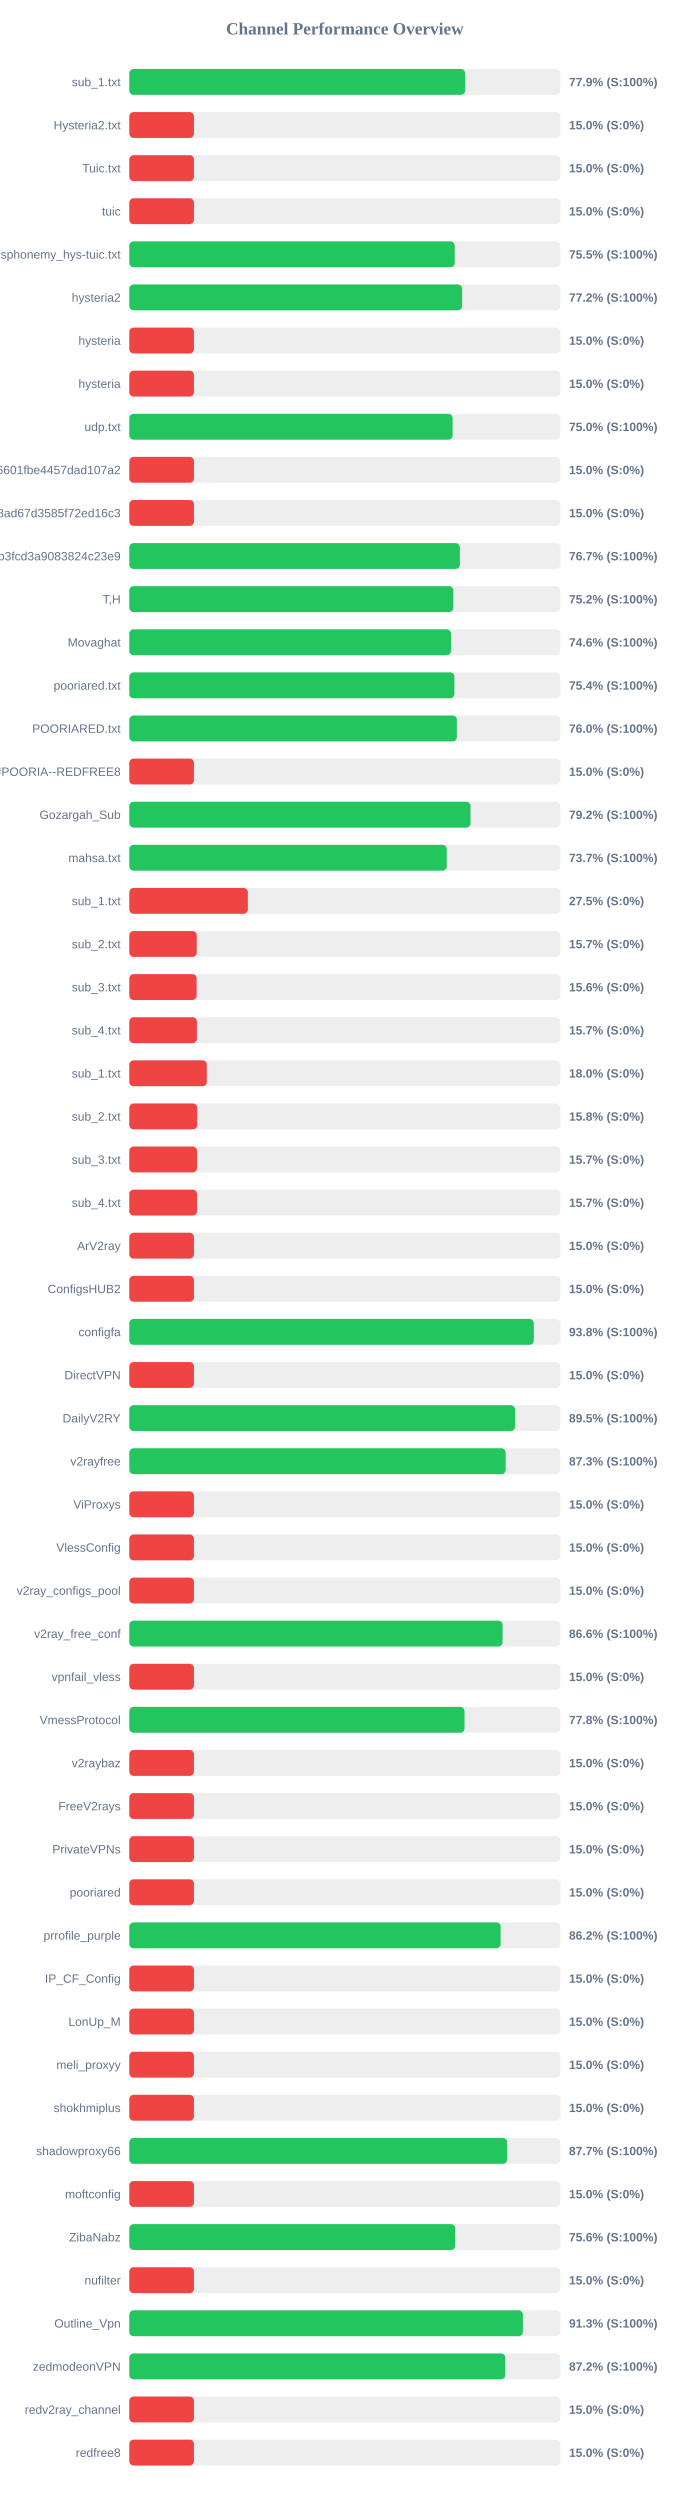
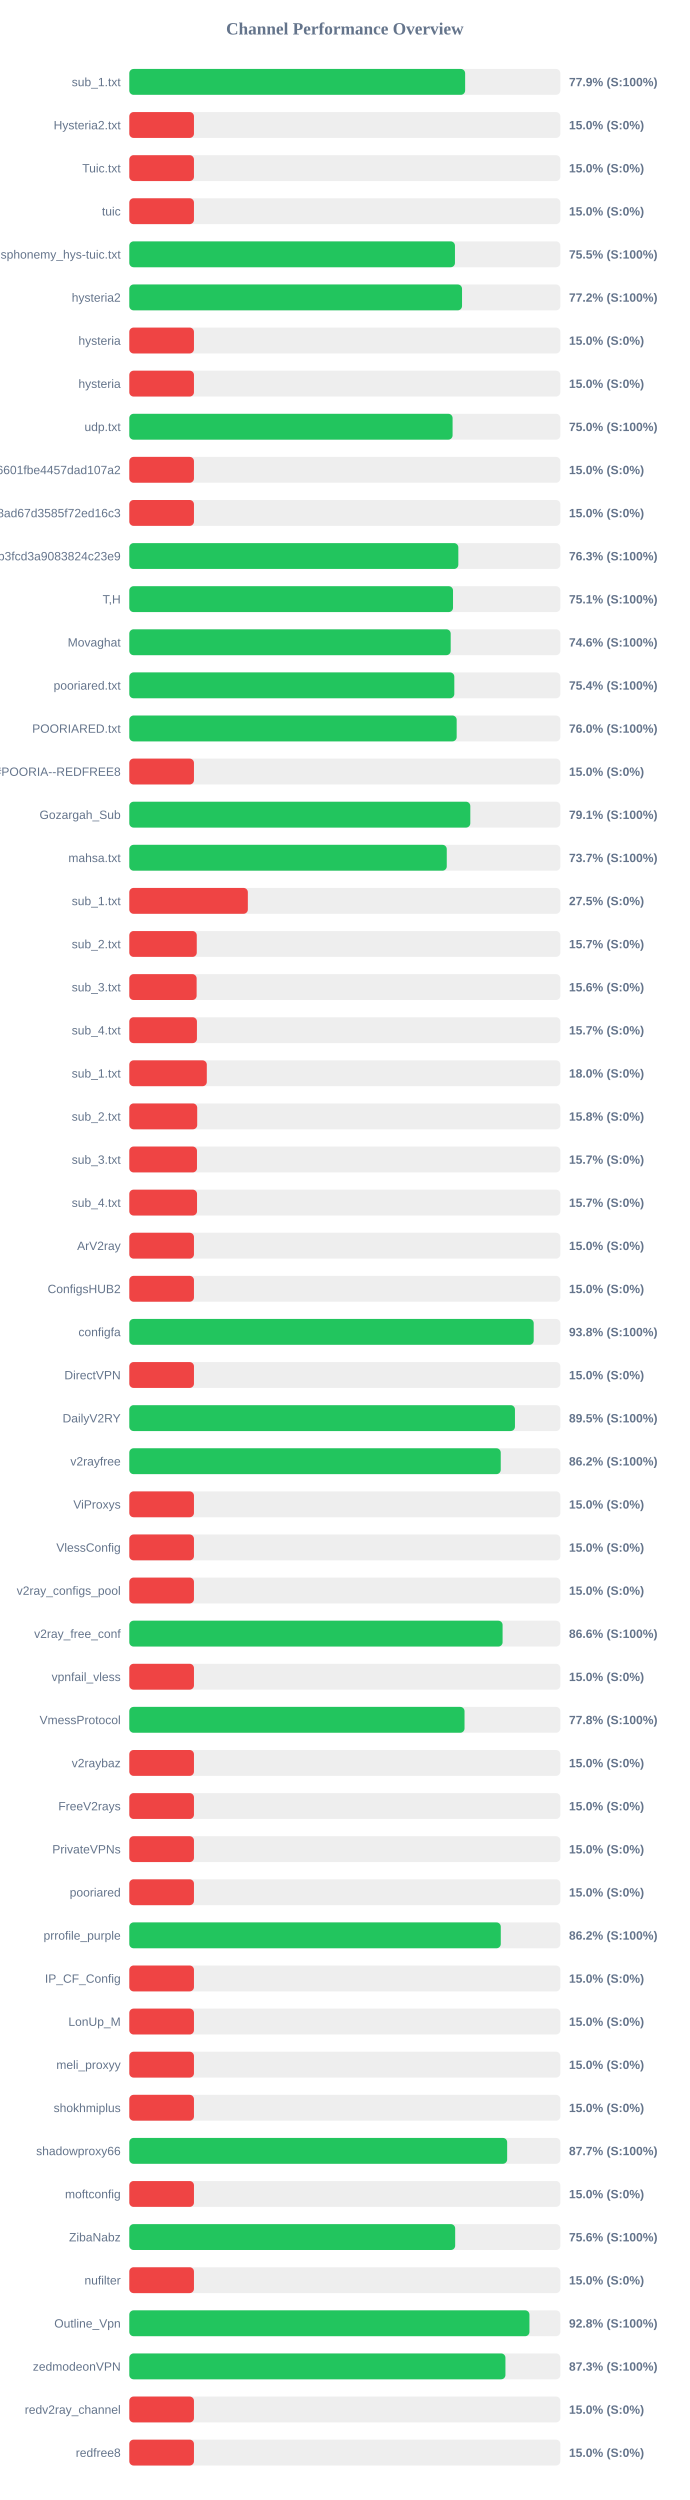
<svg xmlns="http://www.w3.org/2000/svg" width="800" height="2900" version="1.1">
  <style>
        .row { font: 14px Arial; fill: #64748b; }
        .score { font: bold 14px Arial; fill: #64748b; }
    </style>
  <text x="400" y="40" text-anchor="middle" font-size="20px" font-weight="bold" fill="#64748b">Channel Performance Overview</text>
  <rect x="150" y="80" width="500" height="30" fill="#eee" rx="5" />
-   <rect x="150" y="80" width="389.5" height="30" fill="#22c55e" rx="5" />
+   <rect x="150" y="80" width="389.55" height="30" fill="#22c55e" rx="5" />
  <text x="140" y="100" text-anchor="end" class="row">sub_1.txt</text>
  <text x="660" y="100" text-anchor="start" class="score">77.9% (S:100%)</text>
  <rect x="150" y="130" width="500" height="30" fill="#eee" rx="5" />
  <rect x="150" y="130" width="75.0" height="30" fill="#ef4444" rx="5" />
  <text x="140" y="150" text-anchor="end" class="row">Hysteria2.txt</text>
  <text x="660" y="150" text-anchor="start" class="score">15.0% (S:0%)</text>
  <rect x="150" y="180" width="500" height="30" fill="#eee" rx="5" />
  <rect x="150" y="180" width="75.0" height="30" fill="#ef4444" rx="5" />
  <text x="140" y="200" text-anchor="end" class="row">Tuic.txt</text>
  <text x="660" y="200" text-anchor="start" class="score">15.0% (S:0%)</text>
  <rect x="150" y="230" width="500" height="30" fill="#eee" rx="5" />
  <rect x="150" y="230" width="75.0" height="30" fill="#ef4444" rx="5" />
  <text x="140" y="250" text-anchor="end" class="row">tuic</text>
  <text x="660" y="250" text-anchor="start" class="score">15.0% (S:0%)</text>
  <rect x="150" y="280" width="500" height="30" fill="#eee" rx="5" />
-   <rect x="150" y="280" width="377.5" height="30" fill="#22c55e" rx="5" />
+   <rect x="150" y="280" width="377.75" height="30" fill="#22c55e" rx="5" />
  <text x="140" y="300" text-anchor="end" class="row">ndsphonemy_hys-tuic.txt</text>
  <text x="660" y="300" text-anchor="start" class="score">75.5% (S:100%)</text>
  <rect x="150" y="330" width="500" height="30" fill="#eee" rx="5" />
-   <rect x="150" y="330" width="386.05" height="30" fill="#22c55e" rx="5" />
+   <rect x="150" y="330" width="385.95" height="30" fill="#22c55e" rx="5" />
  <text x="140" y="350" text-anchor="end" class="row">hysteria2</text>
  <text x="660" y="350" text-anchor="start" class="score">77.2% (S:100%)</text>
  <rect x="150" y="380" width="500" height="30" fill="#eee" rx="5" />
  <rect x="150" y="380" width="75.0" height="30" fill="#ef4444" rx="5" />
  <text x="140" y="400" text-anchor="end" class="row">hysteria</text>
  <text x="660" y="400" text-anchor="start" class="score">15.0% (S:0%)</text>
  <rect x="150" y="430" width="500" height="30" fill="#eee" rx="5" />
  <rect x="150" y="430" width="75.0" height="30" fill="#ef4444" rx="5" />
  <text x="140" y="450" text-anchor="end" class="row">hysteria</text>
  <text x="660" y="450" text-anchor="start" class="score">15.0% (S:0%)</text>
  <rect x="150" y="480" width="500" height="30" fill="#eee" rx="5" />
-   <rect x="150" y="480" width="375.05" height="30" fill="#22c55e" rx="5" />
+   <rect x="150" y="480" width="375.0" height="30" fill="#22c55e" rx="5" />
  <text x="140" y="500" text-anchor="end" class="row">udp.txt</text>
  <text x="660" y="500" text-anchor="start" class="score">75.0% (S:100%)</text>
  <rect x="150" y="530" width="500" height="30" fill="#eee" rx="5" />
  <rect x="150" y="530" width="75.0" height="30" fill="#ef4444" rx="5" />
  <text x="140" y="550" text-anchor="end" class="row">6ca22ad3b96aa6601fbe4457dad107a2</text>
  <text x="660" y="550" text-anchor="start" class="score">15.0% (S:0%)</text>
  <rect x="150" y="580" width="500" height="30" fill="#eee" rx="5" />
  <rect x="150" y="580" width="75.0" height="30" fill="#ef4444" rx="5" />
  <text x="140" y="600" text-anchor="end" class="row">d2ddf60933dd08ad67d3585f72ed16c3</text>
  <text x="660" y="600" text-anchor="start" class="score">15.0% (S:0%)</text>
  <rect x="150" y="630" width="500" height="30" fill="#eee" rx="5" />
-   <rect x="150" y="630" width="383.45" height="30" fill="#22c55e" rx="5" />
+   <rect x="150" y="630" width="381.65" height="30" fill="#22c55e" rx="5" />
  <text x="140" y="650" text-anchor="end" class="row">subscribe?token=8bc38a0c131e9b3fcd3a9083824c23e9</text>
-   <text x="660" y="650" text-anchor="start" class="score">76.7% (S:100%)</text>
+   <text x="660" y="650" text-anchor="start" class="score">76.3% (S:100%)</text>
  <rect x="150" y="680" width="500" height="30" fill="#eee" rx="5" />
-   <rect x="150" y="680" width="375.85" height="30" fill="#22c55e" rx="5" />
+   <rect x="150" y="680" width="375.5" height="30" fill="#22c55e" rx="5" />
  <text x="140" y="700" text-anchor="end" class="row">T,H</text>
-   <text x="660" y="700" text-anchor="start" class="score">75.2% (S:100%)</text>
+   <text x="660" y="700" text-anchor="start" class="score">75.1% (S:100%)</text>
  <rect x="150" y="730" width="500" height="30" fill="#eee" rx="5" />
-   <rect x="150" y="730" width="373.15" height="30" fill="#22c55e" rx="5" />
+   <rect x="150" y="730" width="372.8" height="30" fill="#22c55e" rx="5" />
  <text x="140" y="750" text-anchor="end" class="row">Movaghat</text>
  <text x="660" y="750" text-anchor="start" class="score">74.6% (S:100%)</text>
  <rect x="150" y="780" width="500" height="30" fill="#eee" rx="5" />
-   <rect x="150" y="780" width="377.1" height="30" fill="#22c55e" rx="5" />
+   <rect x="150" y="780" width="377.0" height="30" fill="#22c55e" rx="5" />
  <text x="140" y="800" text-anchor="end" class="row">pooriared.txt</text>
  <text x="660" y="800" text-anchor="start" class="score">75.4% (S:100%)</text>
  <rect x="150" y="830" width="500" height="30" fill="#eee" rx="5" />
-   <rect x="150" y="830" width="379.95" height="30" fill="#22c55e" rx="5" />
+   <rect x="150" y="830" width="379.75" height="30" fill="#22c55e" rx="5" />
  <text x="140" y="850" text-anchor="end" class="row">POORIARED.txt</text>
  <text x="660" y="850" text-anchor="start" class="score">76.0% (S:100%)</text>
  <rect x="150" y="880" width="500" height="30" fill="#eee" rx="5" />
  <rect x="150" y="880" width="75.0" height="30" fill="#ef4444" rx="5" />
  <text x="140" y="900" text-anchor="end" class="row">POORIA--REDFREE8.txt#POORIA--REDFREE8</text>
  <text x="660" y="900" text-anchor="start" class="score">15.0% (S:0%)</text>
  <rect x="150" y="930" width="500" height="30" fill="#eee" rx="5" />
-   <rect x="150" y="930" width="395.8" height="30" fill="#22c55e" rx="5" />
+   <rect x="150" y="930" width="395.55" height="30" fill="#22c55e" rx="5" />
  <text x="140" y="950" text-anchor="end" class="row">Gozargah_Sub</text>
-   <text x="660" y="950" text-anchor="start" class="score">79.2% (S:100%)</text>
+   <text x="660" y="950" text-anchor="start" class="score">79.1% (S:100%)</text>
  <rect x="150" y="980" width="500" height="30" fill="#eee" rx="5" />
  <rect x="150" y="980" width="368.25" height="30" fill="#22c55e" rx="5" />
  <text x="140" y="1000" text-anchor="end" class="row">mahsa.txt</text>
  <text x="660" y="1000" text-anchor="start" class="score">73.7% (S:100%)</text>
  <rect x="150" y="1030" width="500" height="30" fill="#eee" rx="5" />
  <rect x="150" y="1030" width="137.5" height="30" fill="#ef4444" rx="5" />
  <text x="140" y="1050" text-anchor="end" class="row">sub_1.txt</text>
  <text x="660" y="1050" text-anchor="start" class="score">27.5% (S:0%)</text>
  <rect x="150" y="1080" width="500" height="30" fill="#eee" rx="5" />
  <rect x="150" y="1080" width="78.25" height="30" fill="#ef4444" rx="5" />
  <text x="140" y="1100" text-anchor="end" class="row">sub_2.txt</text>
  <text x="660" y="1100" text-anchor="start" class="score">15.7% (S:0%)</text>
  <rect x="150" y="1130" width="500" height="30" fill="#eee" rx="5" />
  <rect x="150" y="1130" width="78.1" height="30" fill="#ef4444" rx="5" />
  <text x="140" y="1150" text-anchor="end" class="row">sub_3.txt</text>
  <text x="660" y="1150" text-anchor="start" class="score">15.6% (S:0%)</text>
  <rect x="150" y="1180" width="500" height="30" fill="#eee" rx="5" />
  <rect x="150" y="1180" width="78.45" height="30" fill="#ef4444" rx="5" />
  <text x="140" y="1200" text-anchor="end" class="row">sub_4.txt</text>
  <text x="660" y="1200" text-anchor="start" class="score">15.7% (S:0%)</text>
  <rect x="150" y="1230" width="500" height="30" fill="#eee" rx="5" />
  <rect x="150" y="1230" width="89.9" height="30" fill="#ef4444" rx="5" />
  <text x="140" y="1250" text-anchor="end" class="row">sub_1.txt</text>
  <text x="660" y="1250" text-anchor="start" class="score">18.0% (S:0%)</text>
  <rect x="150" y="1280" width="500" height="30" fill="#eee" rx="5" />
  <rect x="150" y="1280" width="78.75" height="30" fill="#ef4444" rx="5" />
  <text x="140" y="1300" text-anchor="end" class="row">sub_2.txt</text>
  <text x="660" y="1300" text-anchor="start" class="score">15.8% (S:0%)</text>
  <rect x="150" y="1330" width="500" height="30" fill="#eee" rx="5" />
  <rect x="150" y="1330" width="78.5" height="30" fill="#ef4444" rx="5" />
  <text x="140" y="1350" text-anchor="end" class="row">sub_3.txt</text>
  <text x="660" y="1350" text-anchor="start" class="score">15.7% (S:0%)</text>
  <rect x="150" y="1380" width="500" height="30" fill="#eee" rx="5" />
  <rect x="150" y="1380" width="78.55" height="30" fill="#ef4444" rx="5" />
  <text x="140" y="1400" text-anchor="end" class="row">sub_4.txt</text>
  <text x="660" y="1400" text-anchor="start" class="score">15.7% (S:0%)</text>
  <rect x="150" y="1430" width="500" height="30" fill="#eee" rx="5" />
  <rect x="150" y="1430" width="75.0" height="30" fill="#ef4444" rx="5" />
  <text x="140" y="1450" text-anchor="end" class="row">ArV2ray</text>
  <text x="660" y="1450" text-anchor="start" class="score">15.0% (S:0%)</text>
  <rect x="150" y="1480" width="500" height="30" fill="#eee" rx="5" />
  <rect x="150" y="1480" width="75.0" height="30" fill="#ef4444" rx="5" />
  <text x="140" y="1500" text-anchor="end" class="row">ConfigsHUB2</text>
  <text x="660" y="1500" text-anchor="start" class="score">15.0% (S:0%)</text>
  <rect x="150" y="1530" width="500" height="30" fill="#eee" rx="5" />
-   <rect x="150" y="1530" width="469.2" height="30" fill="#22c55e" rx="5" />
+   <rect x="150" y="1530" width="469.1" height="30" fill="#22c55e" rx="5" />
  <text x="140" y="1550" text-anchor="end" class="row">configfa</text>
  <text x="660" y="1550" text-anchor="start" class="score">93.8% (S:100%)</text>
  <rect x="150" y="1580" width="500" height="30" fill="#eee" rx="5" />
  <rect x="150" y="1580" width="75.0" height="30" fill="#ef4444" rx="5" />
  <text x="140" y="1600" text-anchor="end" class="row">DirectVPN</text>
  <text x="660" y="1600" text-anchor="start" class="score">15.0% (S:0%)</text>
  <rect x="150" y="1630" width="500" height="30" fill="#eee" rx="5" />
-   <rect x="150" y="1630" width="447.4" height="30" fill="#22c55e" rx="5" />
+   <rect x="150" y="1630" width="447.35" height="30" fill="#22c55e" rx="5" />
  <text x="140" y="1650" text-anchor="end" class="row">DailyV2RY</text>
  <text x="660" y="1650" text-anchor="start" class="score">89.5% (S:100%)</text>
  <rect x="150" y="1680" width="500" height="30" fill="#eee" rx="5" />
-   <rect x="150" y="1680" width="436.55" height="30" fill="#22c55e" rx="5" />
+   <rect x="150" y="1680" width="430.85" height="30" fill="#22c55e" rx="5" />
  <text x="140" y="1700" text-anchor="end" class="row">v2rayfree</text>
-   <text x="660" y="1700" text-anchor="start" class="score">87.3% (S:100%)</text>
+   <text x="660" y="1700" text-anchor="start" class="score">86.2% (S:100%)</text>
  <rect x="150" y="1730" width="500" height="30" fill="#eee" rx="5" />
  <rect x="150" y="1730" width="75.0" height="30" fill="#ef4444" rx="5" />
  <text x="140" y="1750" text-anchor="end" class="row">ViProxys</text>
  <text x="660" y="1750" text-anchor="start" class="score">15.0% (S:0%)</text>
  <rect x="150" y="1780" width="500" height="30" fill="#eee" rx="5" />
  <rect x="150" y="1780" width="75.0" height="30" fill="#ef4444" rx="5" />
  <text x="140" y="1800" text-anchor="end" class="row">VlessConfig</text>
  <text x="660" y="1800" text-anchor="start" class="score">15.0% (S:0%)</text>
  <rect x="150" y="1830" width="500" height="30" fill="#eee" rx="5" />
  <rect x="150" y="1830" width="75.0" height="30" fill="#ef4444" rx="5" />
  <text x="140" y="1850" text-anchor="end" class="row">v2ray_configs_pool</text>
  <text x="660" y="1850" text-anchor="start" class="score">15.0% (S:0%)</text>
  <rect x="150" y="1880" width="500" height="30" fill="#eee" rx="5" />
-   <rect x="150" y="1880" width="432.95" height="30" fill="#22c55e" rx="5" />
+   <rect x="150" y="1880" width="433.0" height="30" fill="#22c55e" rx="5" />
  <text x="140" y="1900" text-anchor="end" class="row">v2ray_free_conf</text>
  <text x="660" y="1900" text-anchor="start" class="score">86.6% (S:100%)</text>
  <rect x="150" y="1930" width="500" height="30" fill="#eee" rx="5" />
  <rect x="150" y="1930" width="75.0" height="30" fill="#ef4444" rx="5" />
  <text x="140" y="1950" text-anchor="end" class="row">vpnfail_vless</text>
  <text x="660" y="1950" text-anchor="start" class="score">15.0% (S:0%)</text>
  <rect x="150" y="1980" width="500" height="30" fill="#eee" rx="5" />
  <rect x="150" y="1980" width="388.85" height="30" fill="#22c55e" rx="5" />
  <text x="140" y="2000" text-anchor="end" class="row">VmessProtocol</text>
  <text x="660" y="2000" text-anchor="start" class="score">77.8% (S:100%)</text>
  <rect x="150" y="2030" width="500" height="30" fill="#eee" rx="5" />
  <rect x="150" y="2030" width="75.0" height="30" fill="#ef4444" rx="5" />
  <text x="140" y="2050" text-anchor="end" class="row">v2raybaz</text>
  <text x="660" y="2050" text-anchor="start" class="score">15.0% (S:0%)</text>
  <rect x="150" y="2080" width="500" height="30" fill="#eee" rx="5" />
  <rect x="150" y="2080" width="75.0" height="30" fill="#ef4444" rx="5" />
  <text x="140" y="2100" text-anchor="end" class="row">FreeV2rays</text>
  <text x="660" y="2100" text-anchor="start" class="score">15.0% (S:0%)</text>
  <rect x="150" y="2130" width="500" height="30" fill="#eee" rx="5" />
  <rect x="150" y="2130" width="75.0" height="30" fill="#ef4444" rx="5" />
  <text x="140" y="2150" text-anchor="end" class="row">PrivateVPNs</text>
  <text x="660" y="2150" text-anchor="start" class="score">15.0% (S:0%)</text>
  <rect x="150" y="2180" width="500" height="30" fill="#eee" rx="5" />
  <rect x="150" y="2180" width="75.0" height="30" fill="#ef4444" rx="5" />
  <text x="140" y="2200" text-anchor="end" class="row">pooriared</text>
  <text x="660" y="2200" text-anchor="start" class="score">15.0% (S:0%)</text>
  <rect x="150" y="2230" width="500" height="30" fill="#eee" rx="5" />
-   <rect x="150" y="2230" width="430.75" height="30" fill="#22c55e" rx="5" />
+   <rect x="150" y="2230" width="430.9" height="30" fill="#22c55e" rx="5" />
  <text x="140" y="2250" text-anchor="end" class="row">prrofile_purple</text>
  <text x="660" y="2250" text-anchor="start" class="score">86.2% (S:100%)</text>
  <rect x="150" y="2280" width="500" height="30" fill="#eee" rx="5" />
  <rect x="150" y="2280" width="75.0" height="30" fill="#ef4444" rx="5" />
  <text x="140" y="2300" text-anchor="end" class="row">IP_CF_Config</text>
  <text x="660" y="2300" text-anchor="start" class="score">15.0% (S:0%)</text>
  <rect x="150" y="2330" width="500" height="30" fill="#eee" rx="5" />
  <rect x="150" y="2330" width="75.0" height="30" fill="#ef4444" rx="5" />
  <text x="140" y="2350" text-anchor="end" class="row">LonUp_M</text>
  <text x="660" y="2350" text-anchor="start" class="score">15.0% (S:0%)</text>
  <rect x="150" y="2380" width="500" height="30" fill="#eee" rx="5" />
  <rect x="150" y="2380" width="75.0" height="30" fill="#ef4444" rx="5" />
  <text x="140" y="2400" text-anchor="end" class="row">meli_proxyy</text>
  <text x="660" y="2400" text-anchor="start" class="score">15.0% (S:0%)</text>
  <rect x="150" y="2430" width="500" height="30" fill="#eee" rx="5" />
  <rect x="150" y="2430" width="75.0" height="30" fill="#ef4444" rx="5" />
  <text x="140" y="2450" text-anchor="end" class="row">shokhmiplus</text>
  <text x="660" y="2450" text-anchor="start" class="score">15.0% (S:0%)</text>
  <rect x="150" y="2480" width="500" height="30" fill="#eee" rx="5" />
-   <rect x="150" y="2480" width="438.25" height="30" fill="#22c55e" rx="5" />
+   <rect x="150" y="2480" width="438.3" height="30" fill="#22c55e" rx="5" />
  <text x="140" y="2500" text-anchor="end" class="row">shadowproxy66</text>
  <text x="660" y="2500" text-anchor="start" class="score">87.7% (S:100%)</text>
  <rect x="150" y="2530" width="500" height="30" fill="#eee" rx="5" />
  <rect x="150" y="2530" width="75.0" height="30" fill="#ef4444" rx="5" />
  <text x="140" y="2550" text-anchor="end" class="row">moftconfig</text>
  <text x="660" y="2550" text-anchor="start" class="score">15.0% (S:0%)</text>
  <rect x="150" y="2580" width="500" height="30" fill="#eee" rx="5" />
-   <rect x="150" y="2580" width="378.05" height="30" fill="#22c55e" rx="5" />
+   <rect x="150" y="2580" width="378.0" height="30" fill="#22c55e" rx="5" />
  <text x="140" y="2600" text-anchor="end" class="row">ZibaNabz</text>
  <text x="660" y="2600" text-anchor="start" class="score">75.6% (S:100%)</text>
  <rect x="150" y="2630" width="500" height="30" fill="#eee" rx="5" />
  <rect x="150" y="2630" width="75.0" height="30" fill="#ef4444" rx="5" />
  <text x="140" y="2650" text-anchor="end" class="row">nufilter</text>
  <text x="660" y="2650" text-anchor="start" class="score">15.0% (S:0%)</text>
  <rect x="150" y="2680" width="500" height="30" fill="#eee" rx="5" />
-   <rect x="150" y="2680" width="456.55" height="30" fill="#22c55e" rx="5" />
+   <rect x="150" y="2680" width="464.15" height="30" fill="#22c55e" rx="5" />
  <text x="140" y="2700" text-anchor="end" class="row">Outline_Vpn</text>
-   <text x="660" y="2700" text-anchor="start" class="score">91.3% (S:100%)</text>
+   <text x="660" y="2700" text-anchor="start" class="score">92.8% (S:100%)</text>
  <rect x="150" y="2730" width="500" height="30" fill="#eee" rx="5" />
-   <rect x="150" y="2730" width="436.15" height="30" fill="#22c55e" rx="5" />
+   <rect x="150" y="2730" width="436.3" height="30" fill="#22c55e" rx="5" />
  <text x="140" y="2750" text-anchor="end" class="row">zedmodeonVPN</text>
-   <text x="660" y="2750" text-anchor="start" class="score">87.2% (S:100%)</text>
+   <text x="660" y="2750" text-anchor="start" class="score">87.3% (S:100%)</text>
  <rect x="150" y="2780" width="500" height="30" fill="#eee" rx="5" />
  <rect x="150" y="2780" width="75.0" height="30" fill="#ef4444" rx="5" />
  <text x="140" y="2800" text-anchor="end" class="row">redv2ray_channel</text>
  <text x="660" y="2800" text-anchor="start" class="score">15.0% (S:0%)</text>
  <rect x="150" y="2830" width="500" height="30" fill="#eee" rx="5" />
  <rect x="150" y="2830" width="75.0" height="30" fill="#ef4444" rx="5" />
  <text x="140" y="2850" text-anchor="end" class="row">redfree8</text>
  <text x="660" y="2850" text-anchor="start" class="score">15.0% (S:0%)</text>
</svg>
